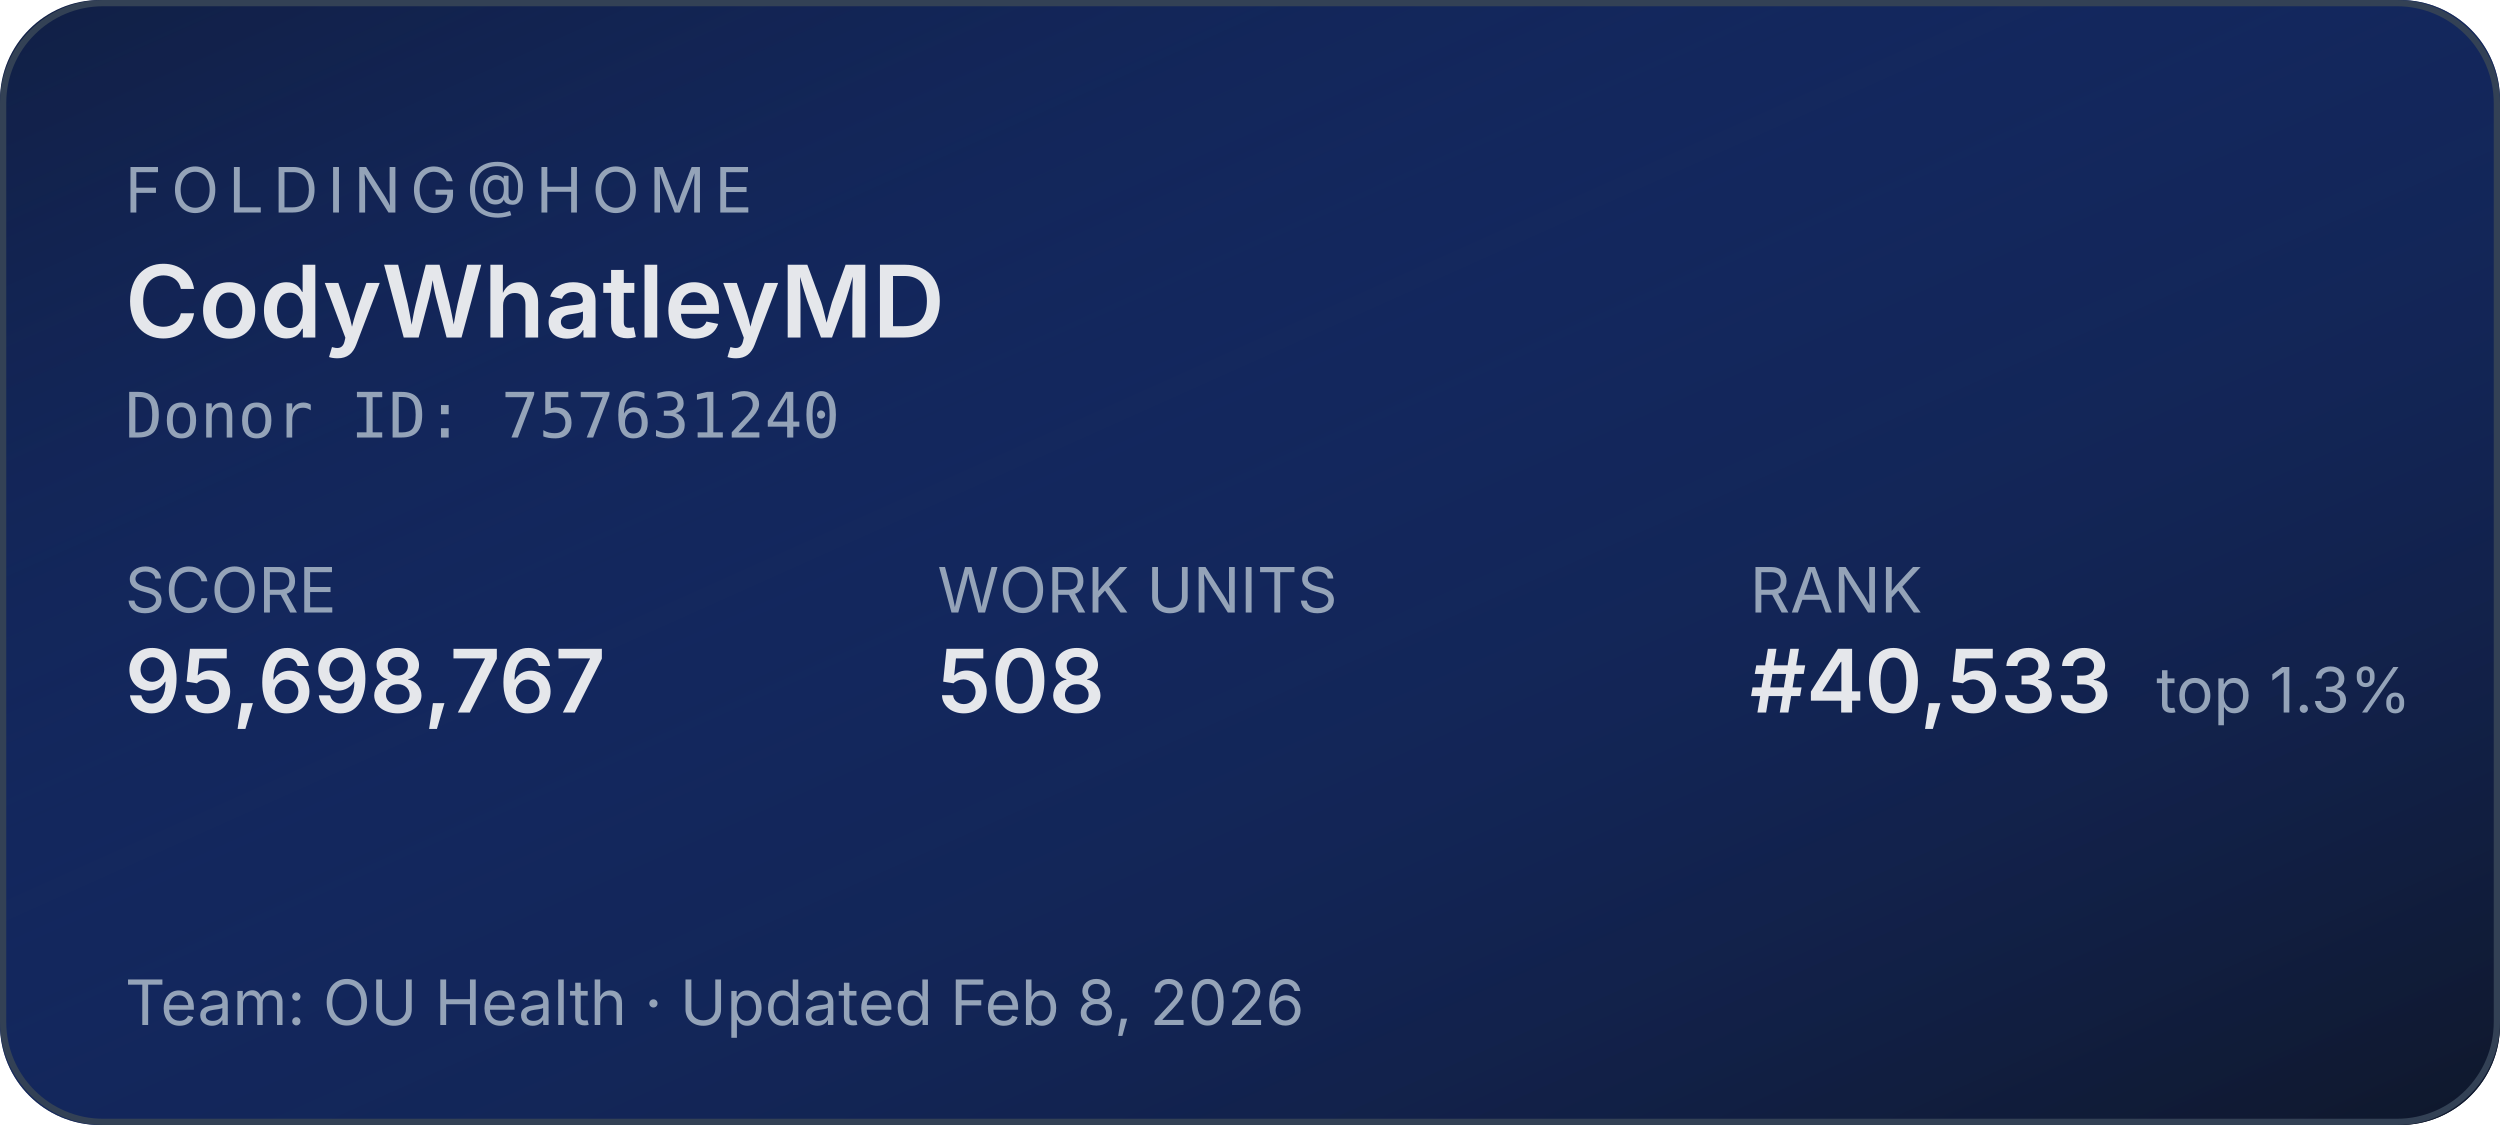
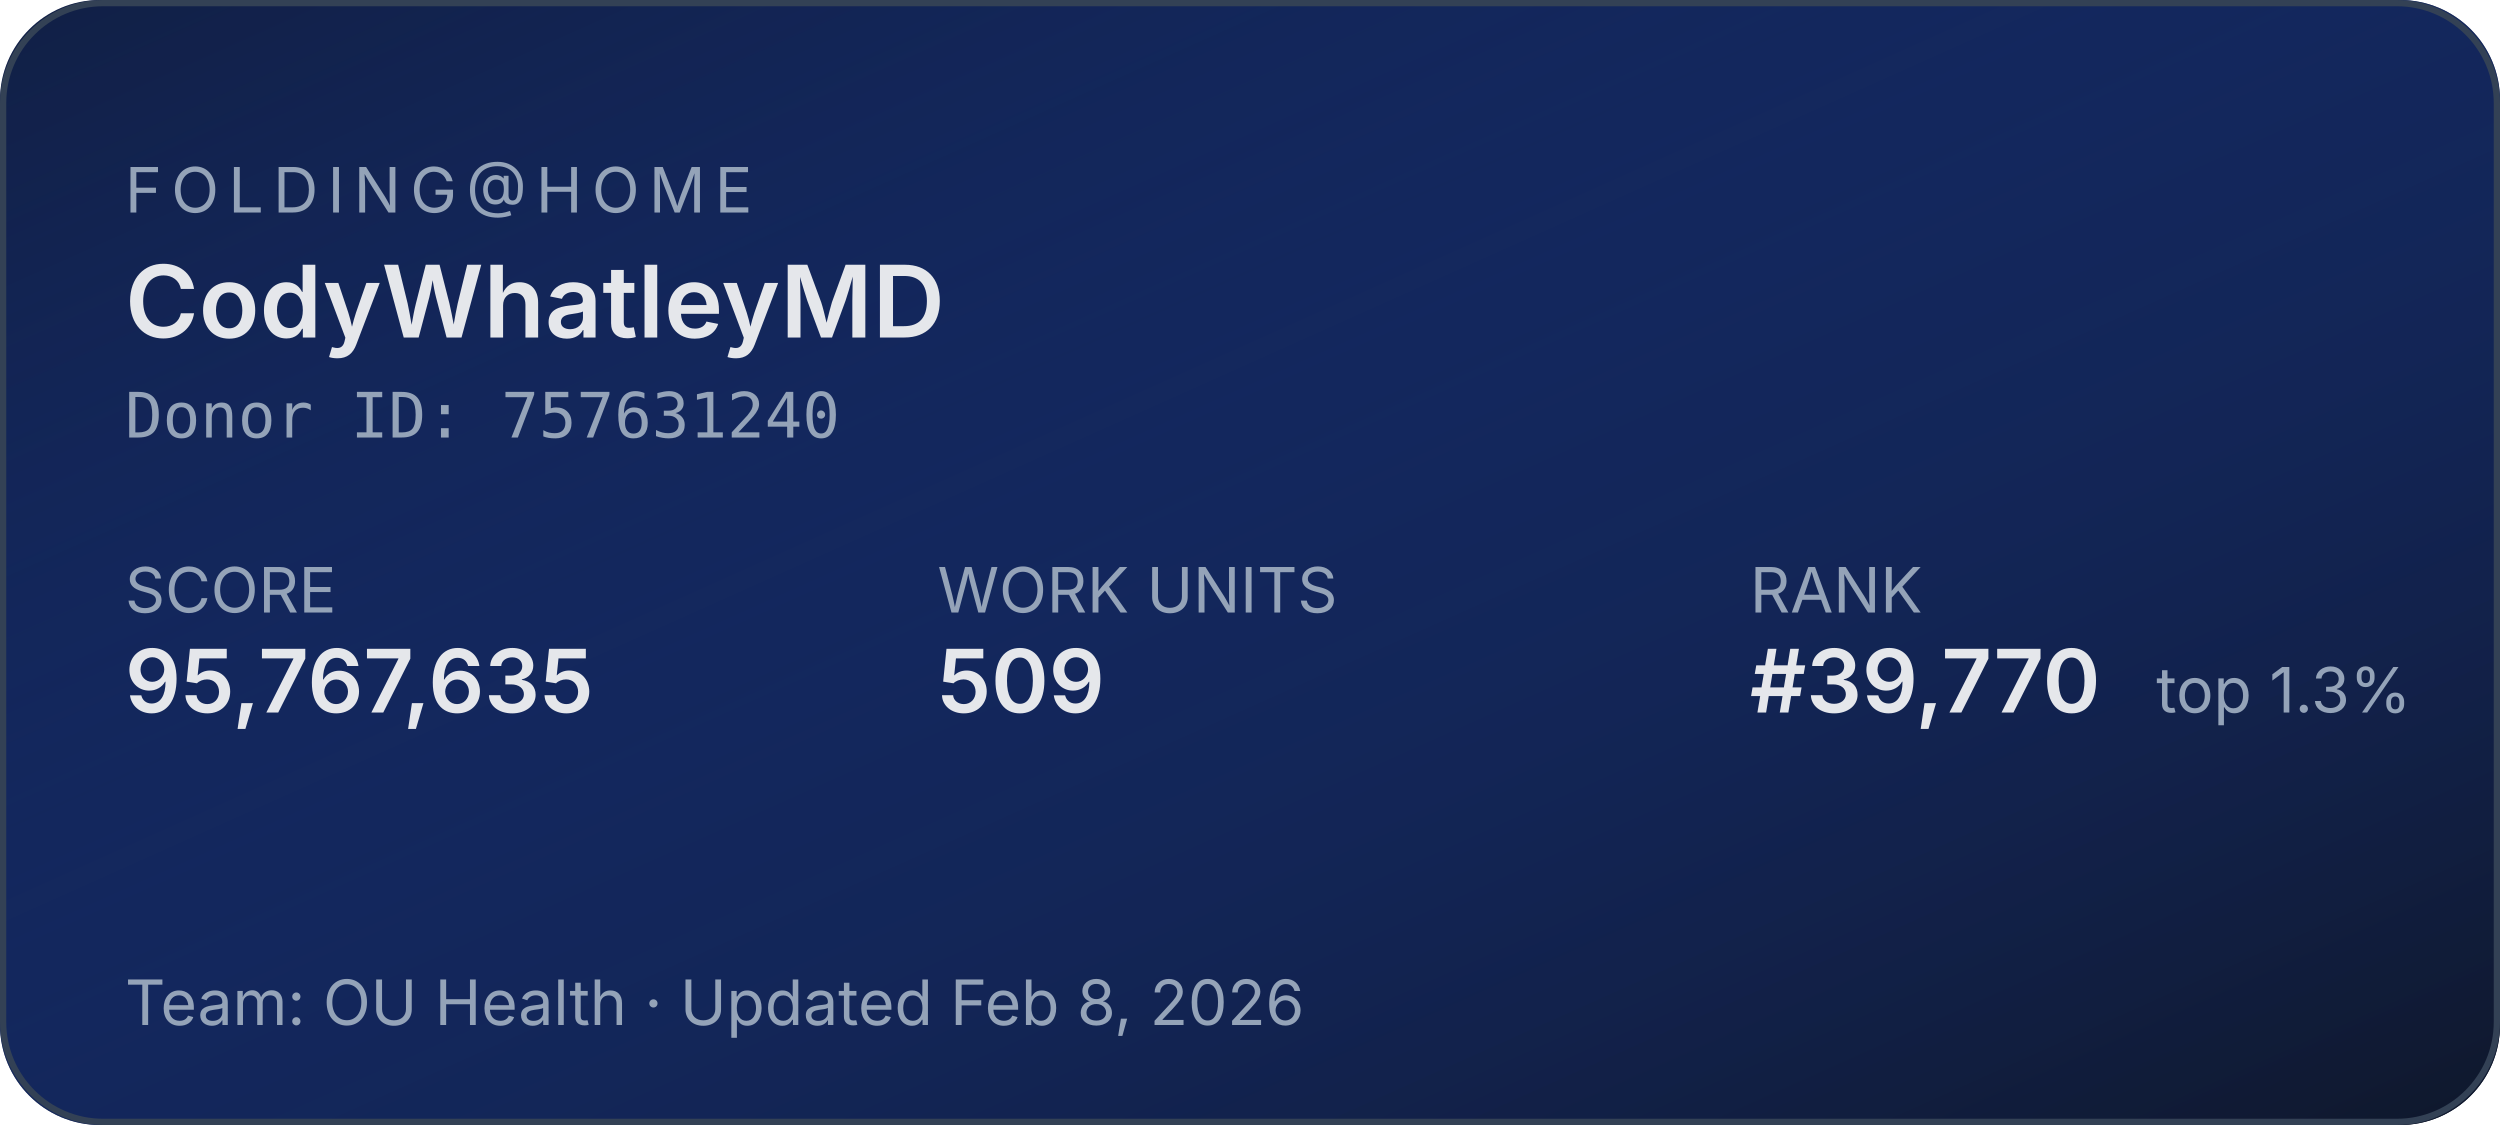
<svg xmlns="http://www.w3.org/2000/svg" width="400" height="180" role="img" aria-label="Folding@home stats for CodyWhatleyMD">
  <defs>
    <linearGradient id="bg" x1="0" y1="0" x2="1" y2="1">
      <stop offset="0%" stop-color="#1d4ed8" stop-opacity="0.15" />
      <stop offset="100%" stop-color="#0f172a" stop-opacity="1" />
    </linearGradient>
  </defs>
  <rect width="400" height="180" rx="16" fill="#0f172a" />
  <rect width="400" height="180" rx="16" fill="url(#bg)" />
  <rect x="0.5" y="0.5" width="399" height="179" rx="16" fill="none" stroke="#334155" stroke-width="1" />
  <g font-family="system-ui,-apple-system,sans-serif">
    <text x="20" y="34" fill="#94a3b8" font-size="10" letter-spacing="1.5" text-transform="uppercase">FOLDING@HOME</text>
    <text x="20" y="54" fill="#e5e7eb" font-size="16" font-weight="600">CodyWhatleyMD</text>
    <text x="20" y="70" fill="#94a3b8" font-size="10" font-family="ui-monospace,monospace">Donor ID: 757631240</text>
    <text x="20" y="98" fill="#94a3b8" font-size="10">SCORE</text>
-     <text x="20" y="114" fill="#e5e7eb" font-size="14" font-weight="600">95,698,767</text>
+     <text x="20" y="114" fill="#e5e7eb" font-size="14" font-weight="600">95,767,635</text>
    <text x="150" y="98" fill="#94a3b8" font-size="10">WORK UNITS</text>
-     <text x="150" y="114" fill="#e5e7eb" font-size="14" font-weight="600">508</text>
+     <text x="150" y="114" fill="#e5e7eb" font-size="14" font-weight="600">509</text>
    <text x="280" y="98" fill="#94a3b8" font-size="10">RANK</text>
-     <text x="280" y="114" fill="#e5e7eb" font-size="14" font-weight="600">#40,533</text>
+     <text x="280" y="114" fill="#e5e7eb" font-size="14" font-weight="600">#39,770</text>
    <text x="345" y="114" fill="#94a3b8" font-size="10">top 1.3%</text>
    <text x="20" y="164" fill="#94a3b8" font-size="10">Team: OU Health  ·  Updated Feb 8, 2026</text>
  </g>
</svg>
